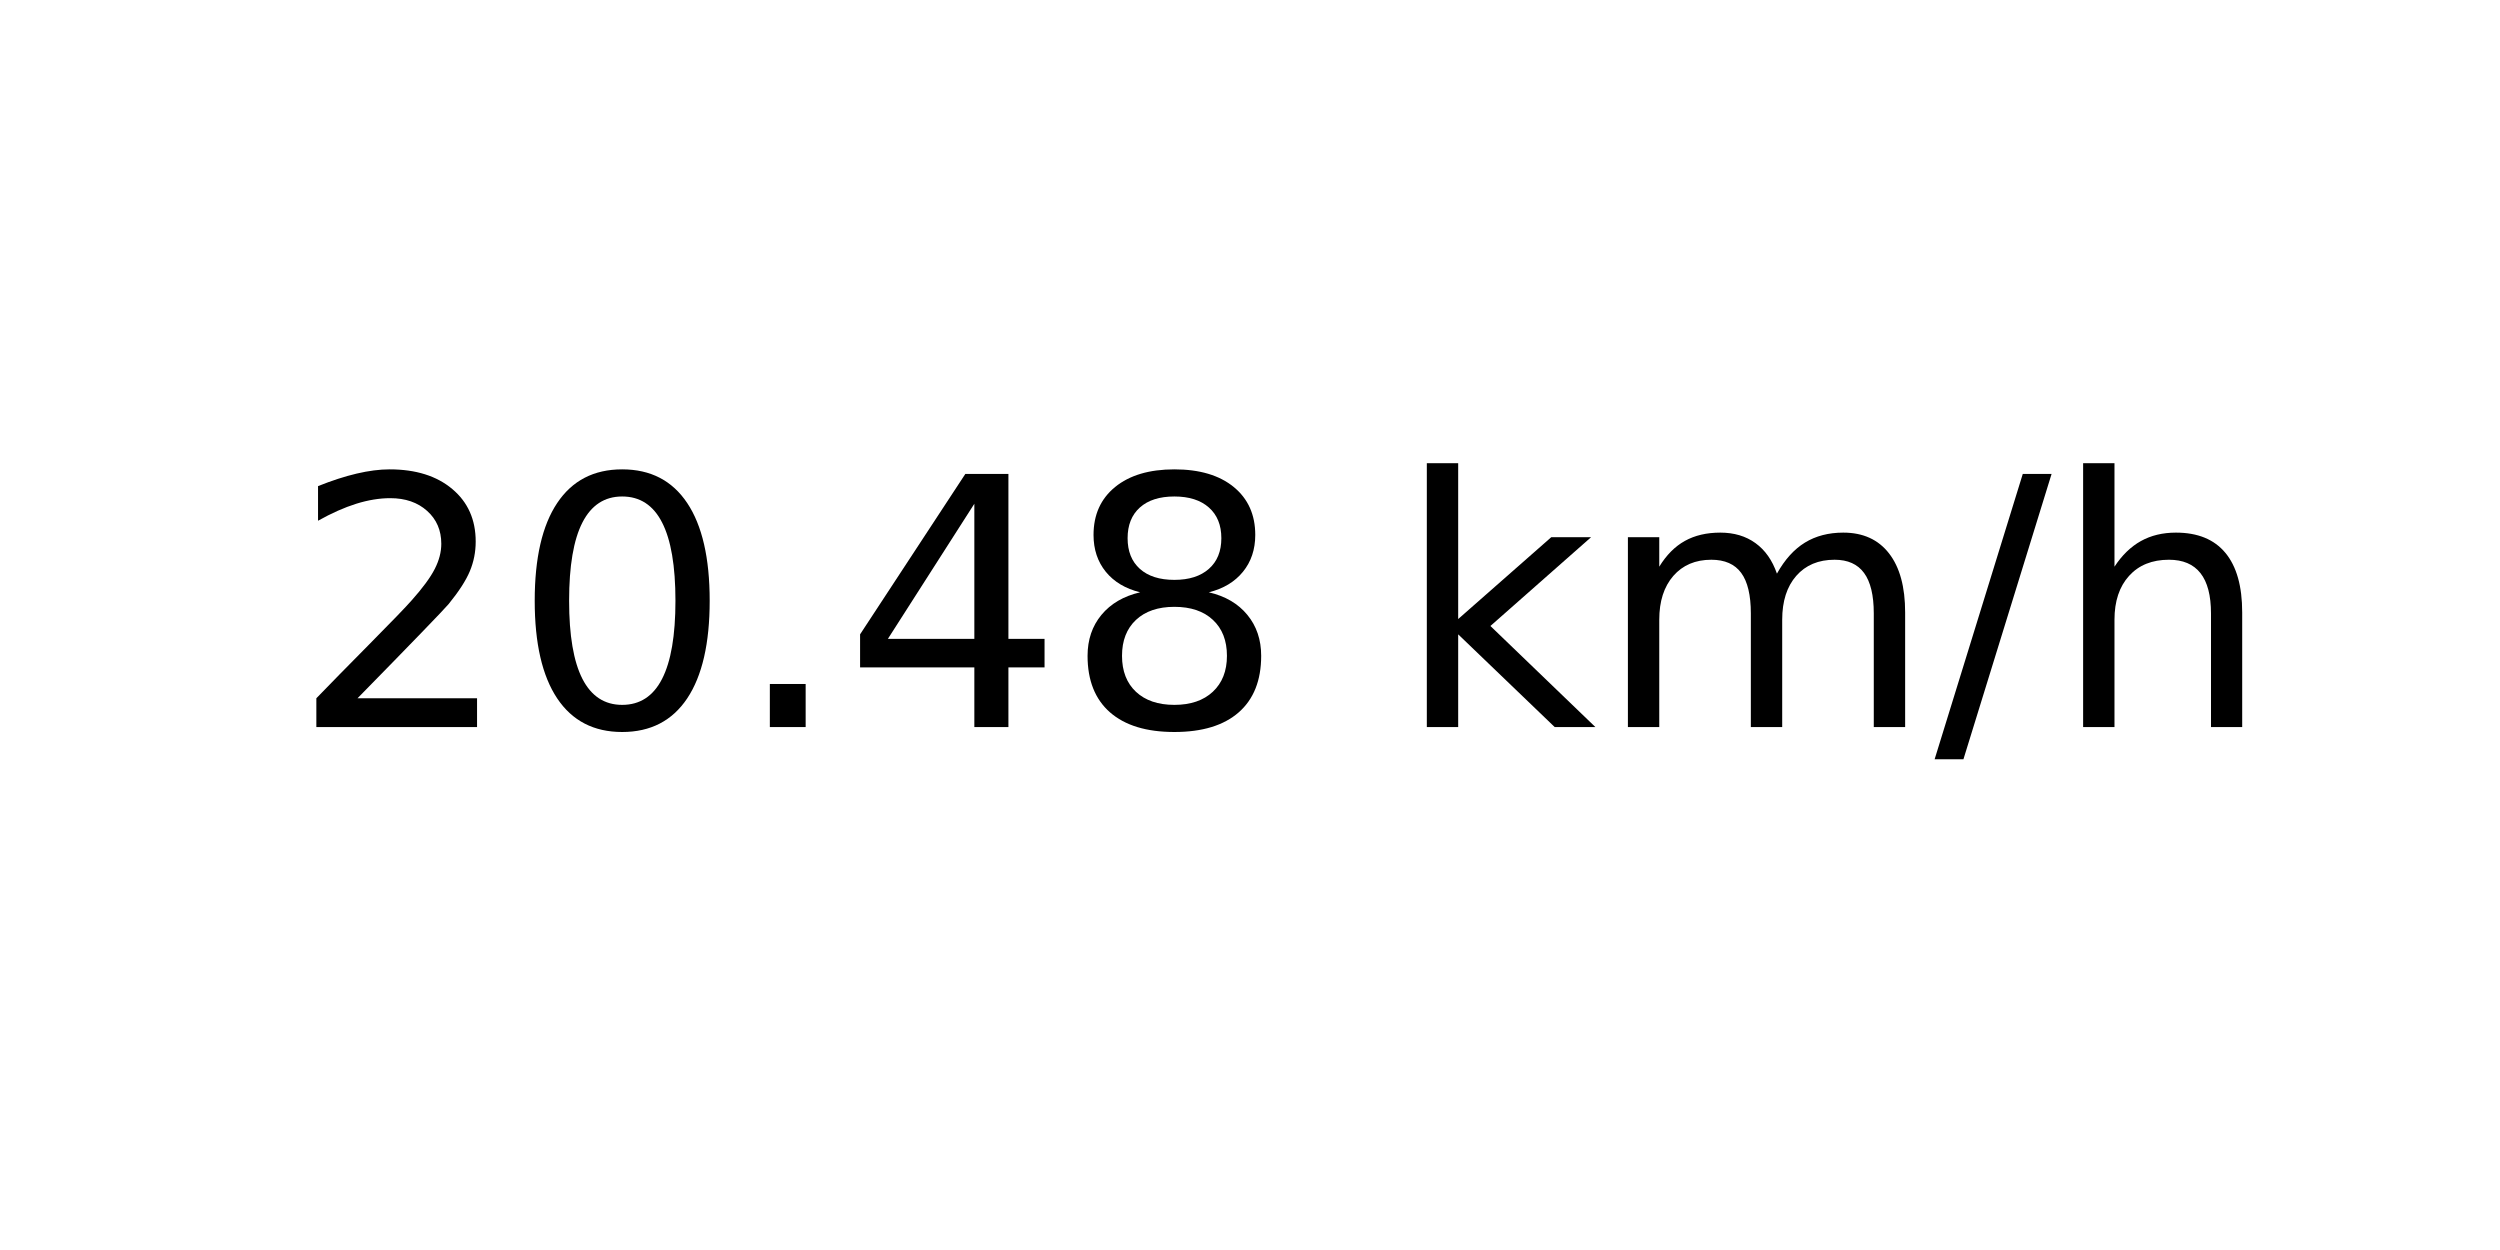
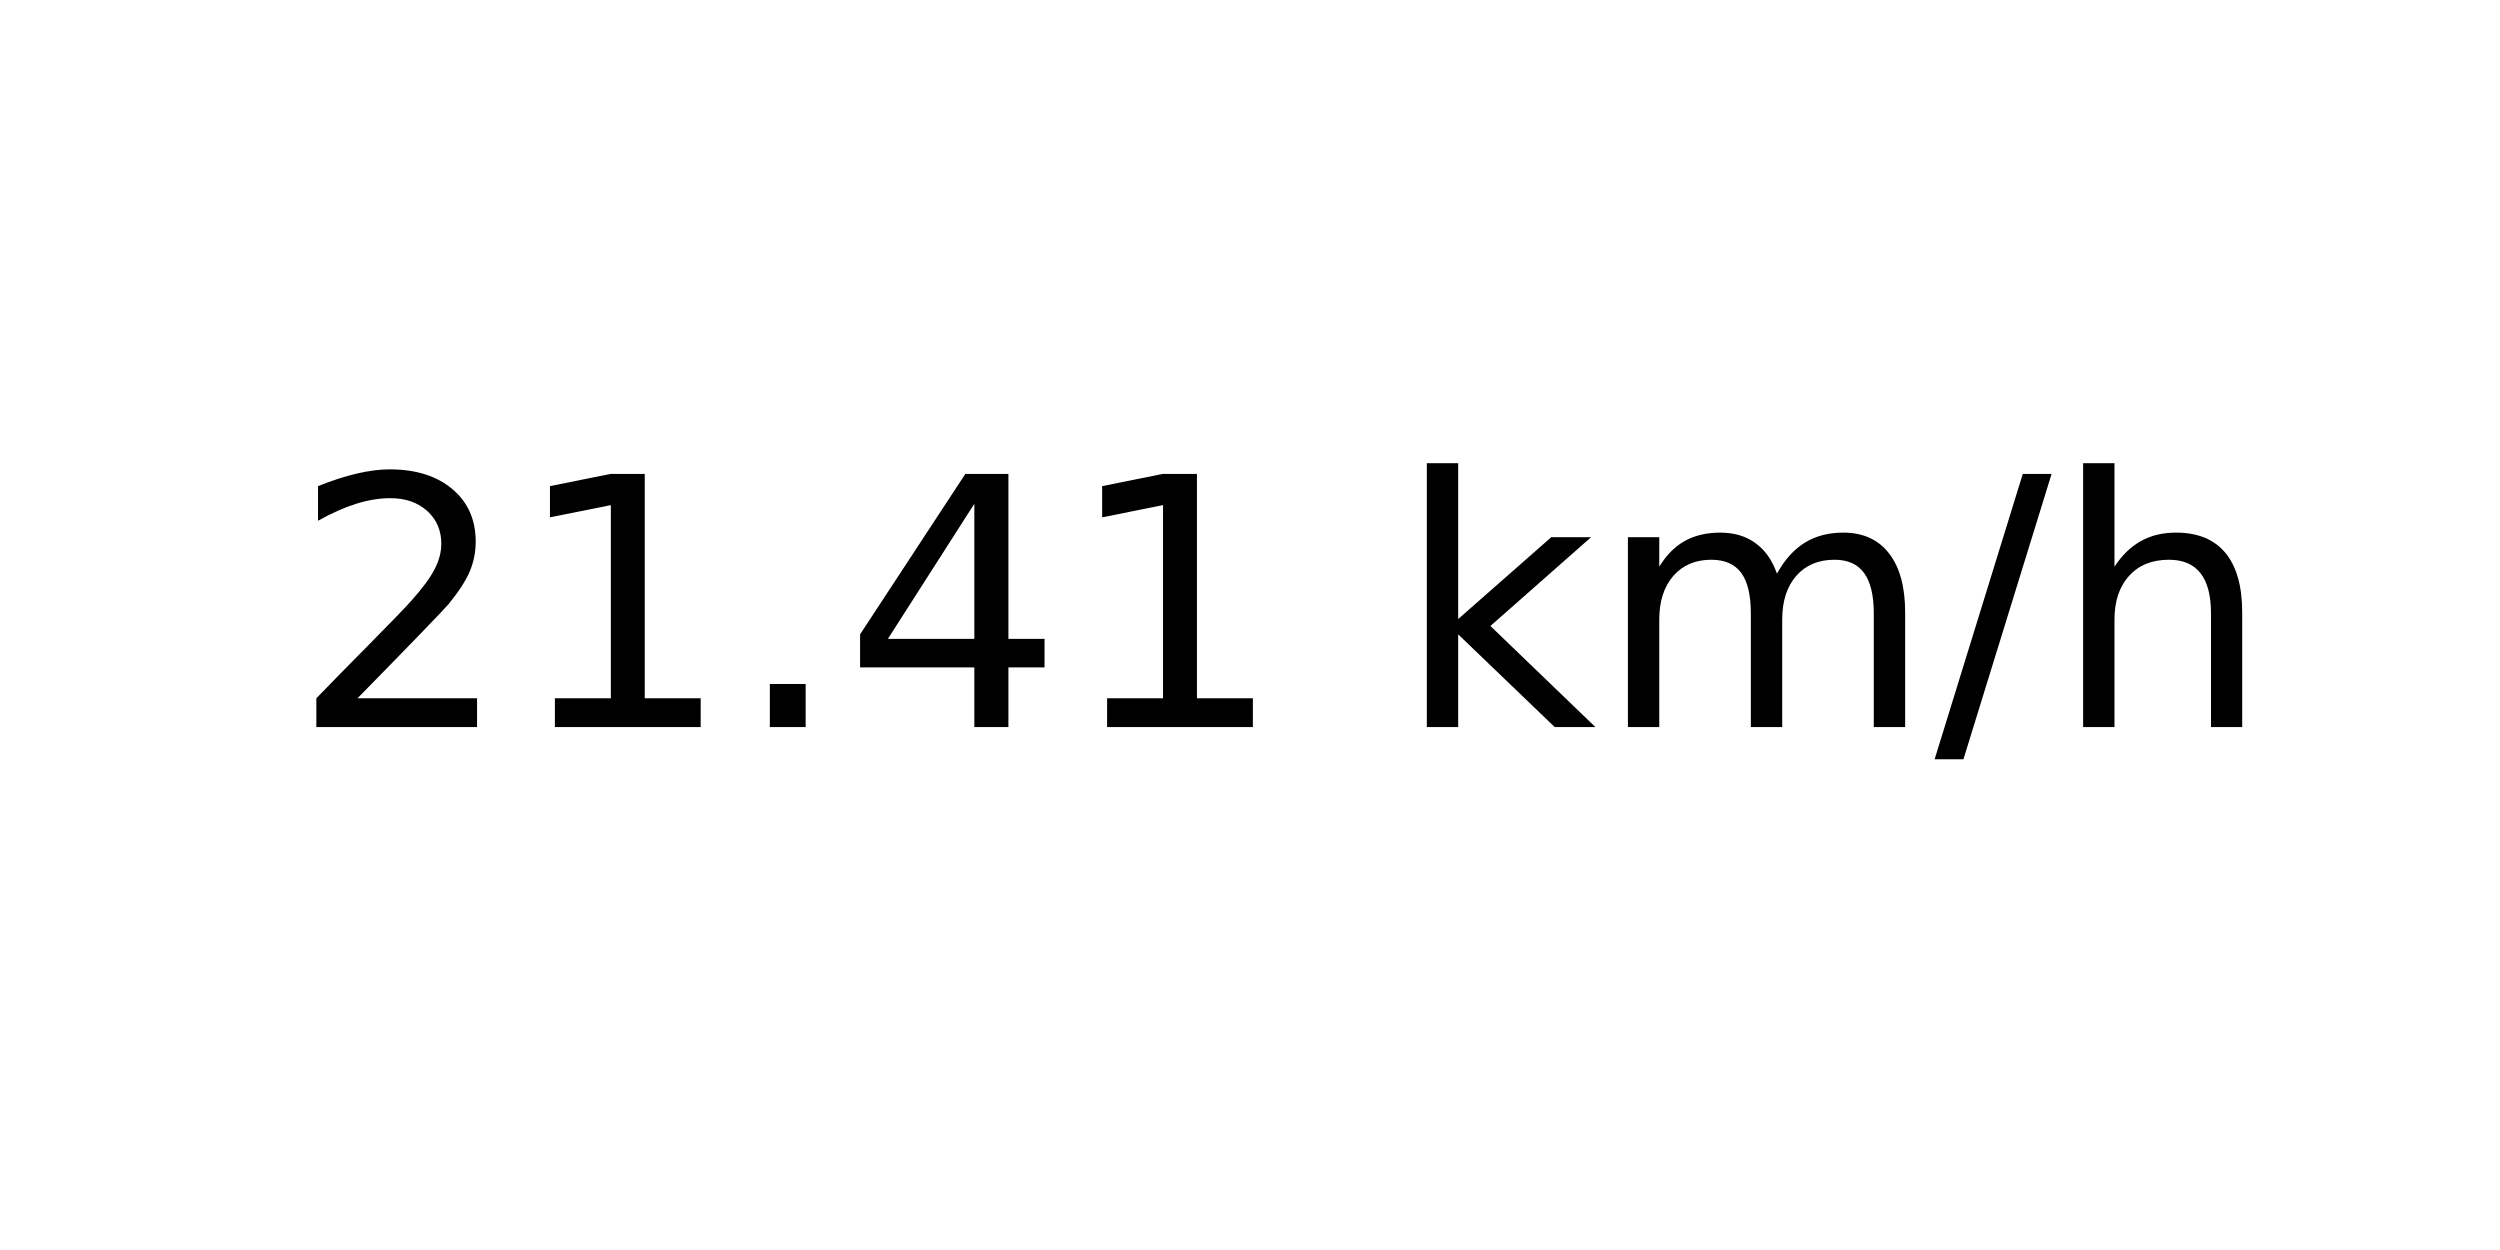
<svg xmlns="http://www.w3.org/2000/svg" xmlns:xlink="http://www.w3.org/1999/xlink" width="72pt" height="36pt" viewBox="0 0 72 36" version="1.1">
  <defs>
    <style type="text/css">*{stroke-linejoin: round; stroke-linecap: butt}</style>
  </defs>
  <g id="figure_1">
    <g id="axes_1">
      <g id="text_1">
        <g transform="translate(8.378125 20.93937) scale(0.1 -0.1)">
          <defs>
            <path id="DejaVuSans-32" d="M 1228 531  L 3431 531  L 3431 0  L 469 0  L 469 531  Q 828 903 1448 1529  Q 2069 2156 2228 2338  Q 2531 2678 2651 2914  Q 2772 3150 2772 3378  Q 2772 3750 2511 3984  Q 2250 4219 1831 4219  Q 1534 4219 1204 4116  Q 875 4013 500 3803  L 500 4441  Q 881 4594 1212 4672  Q 1544 4750 1819 4750  Q 2544 4750 2975 4387  Q 3406 4025 3406 3419  Q 3406 3131 3298 2873  Q 3191 2616 2906 2266  Q 2828 2175 2409 1742  Q 1991 1309 1228 531  z " transform="scale(0.015625)" />
-             <path id="DejaVuSans-30" d="M 2034 4250  Q 1547 4250 1301 3770  Q 1056 3291 1056 2328  Q 1056 1369 1301 889  Q 1547 409 2034 409  Q 2525 409 2770 889  Q 3016 1369 3016 2328  Q 3016 3291 2770 3770  Q 2525 4250 2034 4250  z M 2034 4750  Q 2819 4750 3233 4129  Q 3647 3509 3647 2328  Q 3647 1150 3233 529  Q 2819 -91 2034 -91  Q 1250 -91 836 529  Q 422 1150 422 2328  Q 422 3509 836 4129  Q 1250 4750 2034 4750  z " transform="scale(0.015625)" />
+             <path id="DejaVuSans-31" d="M 794 531  L 1825 531  L 1825 4091  L 703 3866  L 703 4441  L 1819 4666  L 2450 4666  L 2450 531  L 3481 531  L 3481 0  L 794 0  L 794 531  z " transform="scale(0.015625)" />
            <path id="DejaVuSans-2e" d="M 684 794  L 1344 794  L 1344 0  L 684 0  L 684 794  z " transform="scale(0.015625)" />
            <path id="DejaVuSans-34" d="M 2419 4116  L 825 1625  L 2419 1625  L 2419 4116  z M 2253 4666  L 3047 4666  L 3047 1625  L 3713 1625  L 3713 1100  L 3047 1100  L 3047 0  L 2419 0  L 2419 1100  L 313 1100  L 313 1709  L 2253 4666  z " transform="scale(0.015625)" />
-             <path id="DejaVuSans-38" d="M 2034 2216  Q 1584 2216 1326 1975  Q 1069 1734 1069 1313  Q 1069 891 1326 650  Q 1584 409 2034 409  Q 2484 409 2743 651  Q 3003 894 3003 1313  Q 3003 1734 2745 1975  Q 2488 2216 2034 2216  z M 1403 2484  Q 997 2584 770 2862  Q 544 3141 544 3541  Q 544 4100 942 4425  Q 1341 4750 2034 4750  Q 2731 4750 3128 4425  Q 3525 4100 3525 3541  Q 3525 3141 3298 2862  Q 3072 2584 2669 2484  Q 3125 2378 3379 2068  Q 3634 1759 3634 1313  Q 3634 634 3220 271  Q 2806 -91 2034 -91  Q 1263 -91 848 271  Q 434 634 434 1313  Q 434 1759 690 2068  Q 947 2378 1403 2484  z M 1172 3481  Q 1172 3119 1398 2916  Q 1625 2713 2034 2713  Q 2441 2713 2670 2916  Q 2900 3119 2900 3481  Q 2900 3844 2670 4047  Q 2441 4250 2034 4250  Q 1625 4250 1398 4047  Q 1172 3844 1172 3481  z " transform="scale(0.015625)" />
            <path id="DejaVuSans-20" transform="scale(0.015625)" />
            <path id="DejaVuSans-6b" d="M 581 4863  L 1159 4863  L 1159 1991  L 2875 3500  L 3609 3500  L 1753 1863  L 3688 0  L 2938 0  L 1159 1709  L 1159 0  L 581 0  L 581 4863  z " transform="scale(0.015625)" />
            <path id="DejaVuSans-6d" d="M 3328 2828  Q 3544 3216 3844 3400  Q 4144 3584 4550 3584  Q 5097 3584 5394 3201  Q 5691 2819 5691 2113  L 5691 0  L 5113 0  L 5113 2094  Q 5113 2597 4934 2840  Q 4756 3084 4391 3084  Q 3944 3084 3684 2787  Q 3425 2491 3425 1978  L 3425 0  L 2847 0  L 2847 2094  Q 2847 2600 2669 2842  Q 2491 3084 2119 3084  Q 1678 3084 1418 2786  Q 1159 2488 1159 1978  L 1159 0  L 581 0  L 581 3500  L 1159 3500  L 1159 2956  Q 1356 3278 1631 3431  Q 1906 3584 2284 3584  Q 2666 3584 2933 3390  Q 3200 3197 3328 2828  z " transform="scale(0.015625)" />
            <path id="DejaVuSans-2f" d="M 1625 4666  L 2156 4666  L 531 -594  L 0 -594  L 1625 4666  z " transform="scale(0.015625)" />
            <path id="DejaVuSans-68" d="M 3513 2113  L 3513 0  L 2938 0  L 2938 2094  Q 2938 2591 2744 2837  Q 2550 3084 2163 3084  Q 1697 3084 1428 2787  Q 1159 2491 1159 1978  L 1159 0  L 581 0  L 581 4863  L 1159 4863  L 1159 2956  Q 1366 3272 1645 3428  Q 1925 3584 2291 3584  Q 2894 3584 3203 3211  Q 3513 2838 3513 2113  z " transform="scale(0.015625)" />
          </defs>
          <use xlink:href="#DejaVuSans-32" />
-           <use xlink:href="#DejaVuSans-30" x="63.623" />
+           <use xlink:href="#DejaVuSans-31" x="63.623" />
          <use xlink:href="#DejaVuSans-2e" x="127.246" />
          <use xlink:href="#DejaVuSans-34" x="159.033" />
-           <use xlink:href="#DejaVuSans-38" x="222.656" />
+           <use xlink:href="#DejaVuSans-31" x="222.656" />
          <use xlink:href="#DejaVuSans-20" x="286.279" />
          <use xlink:href="#DejaVuSans-6b" x="318.066" />
          <use xlink:href="#DejaVuSans-6d" x="375.977" />
          <use xlink:href="#DejaVuSans-2f" x="473.389" />
          <use xlink:href="#DejaVuSans-68" x="507.08" />
        </g>
      </g>
    </g>
  </g>
</svg>
